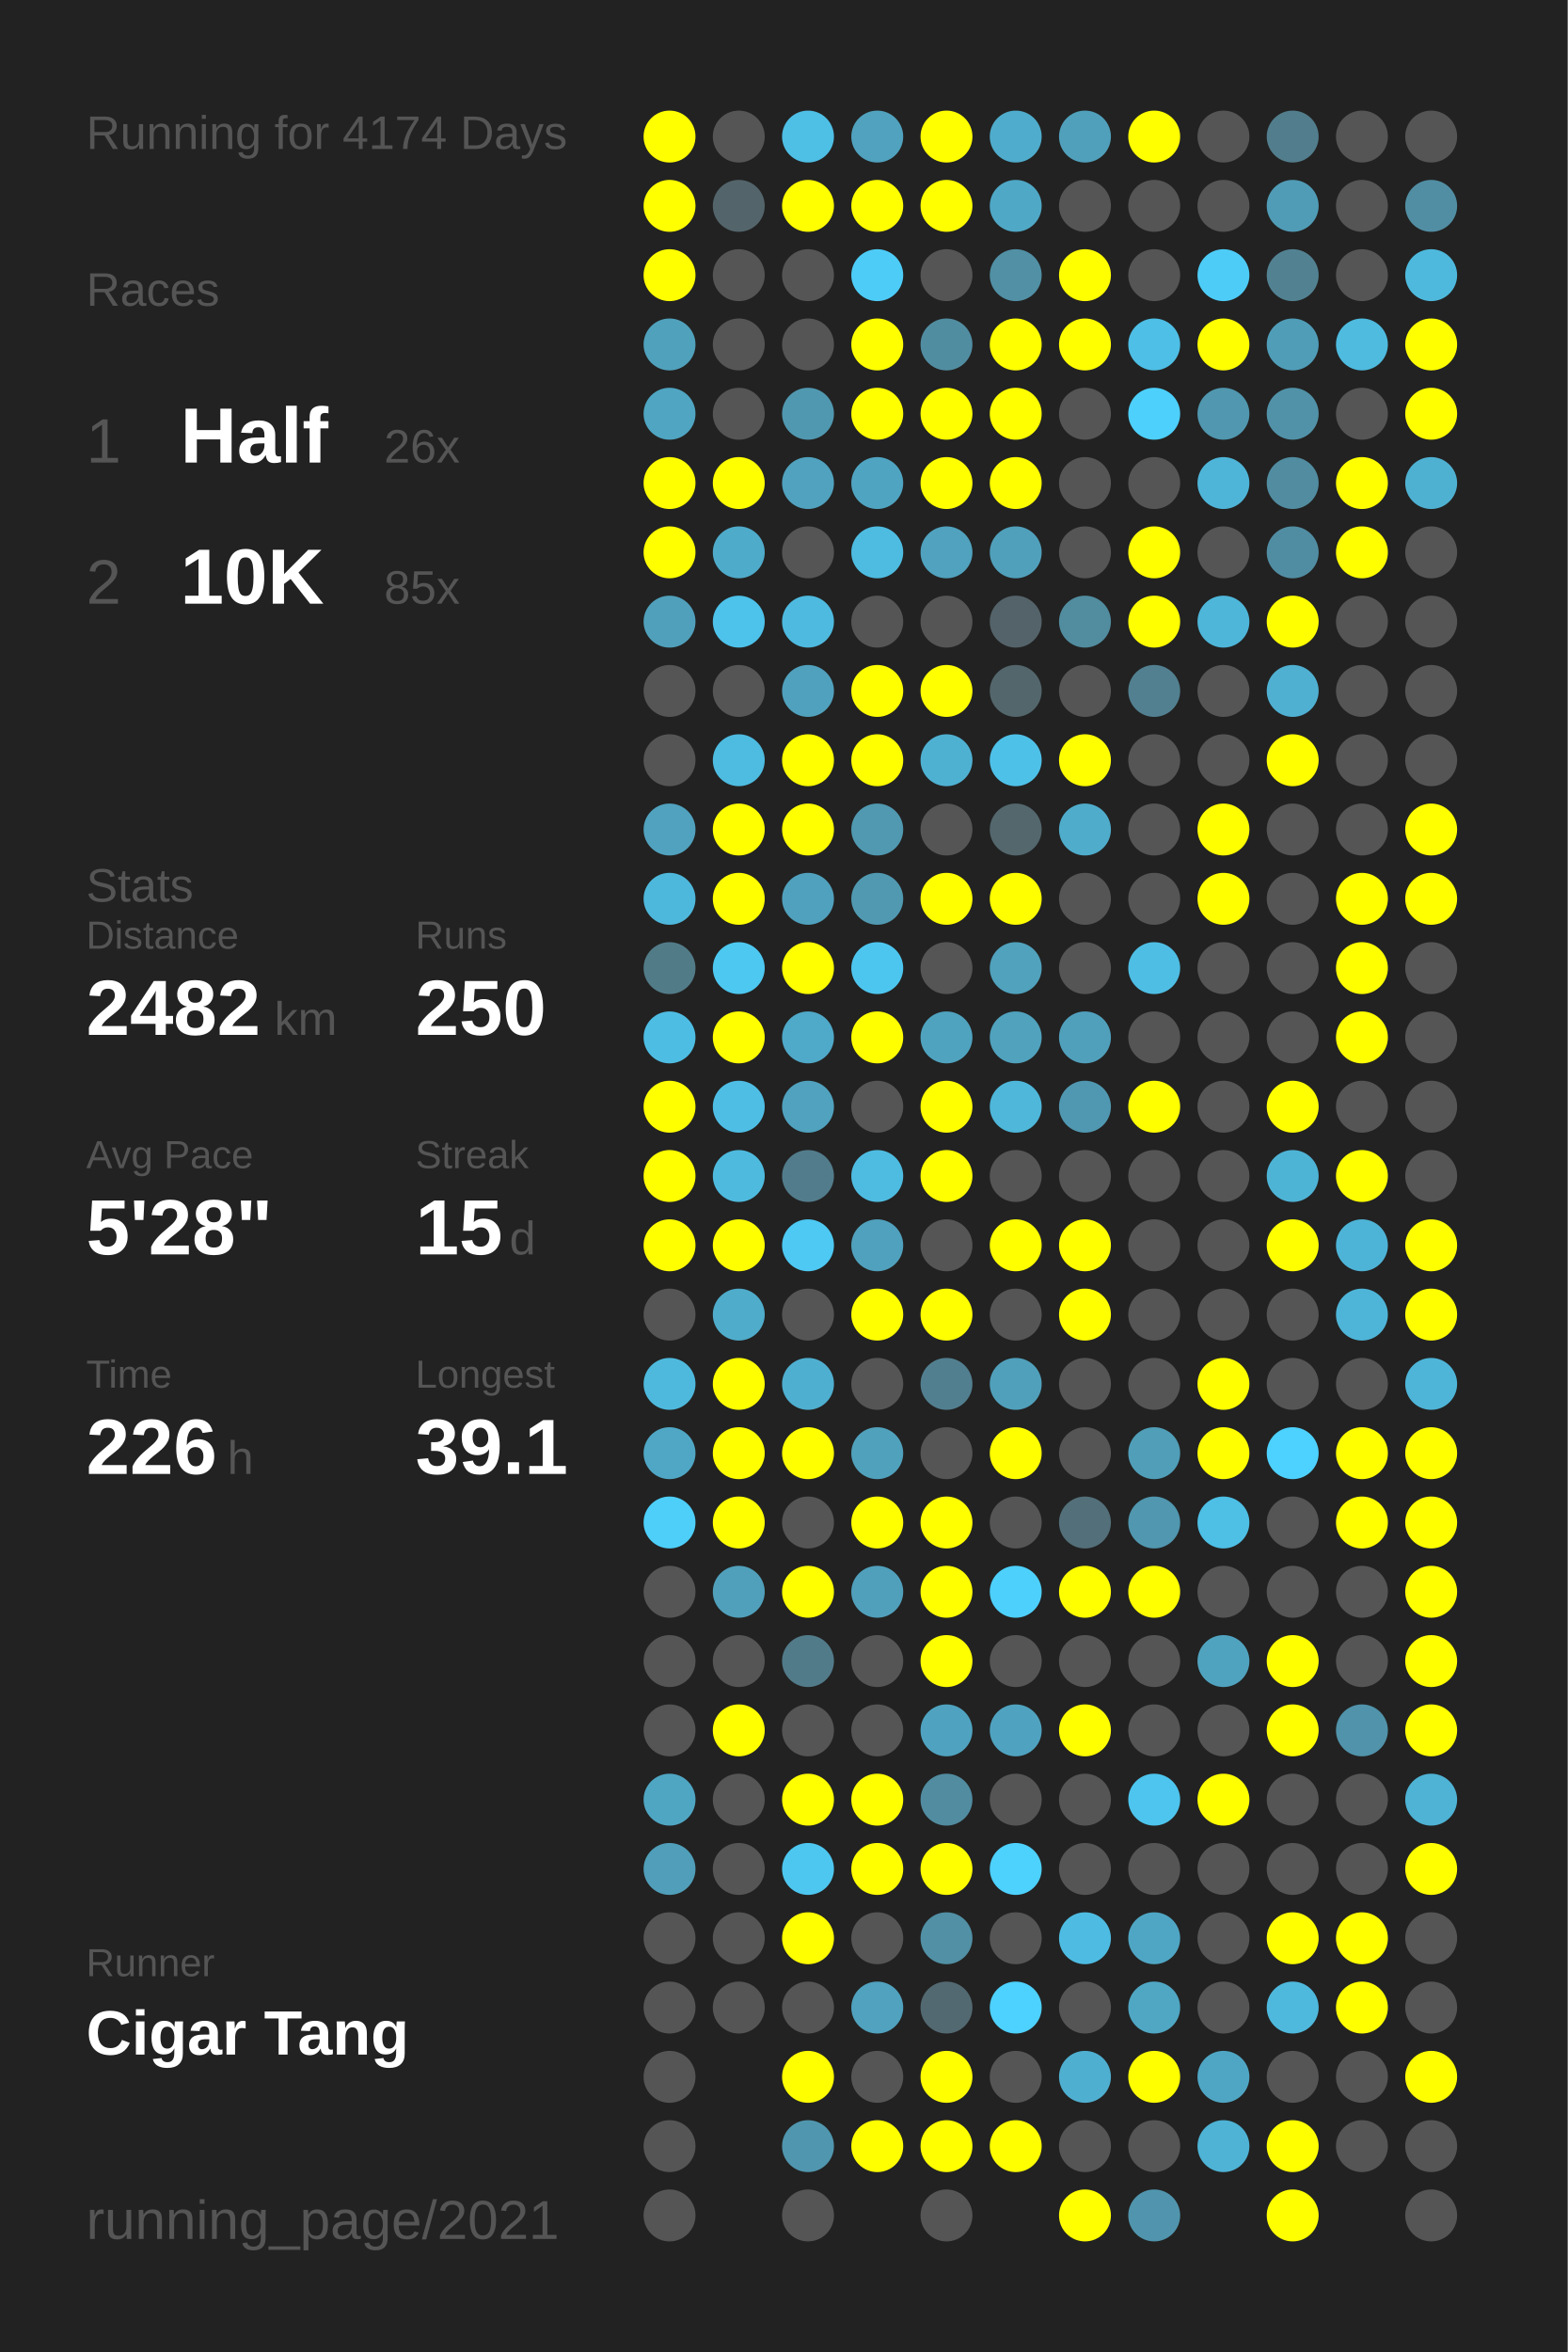
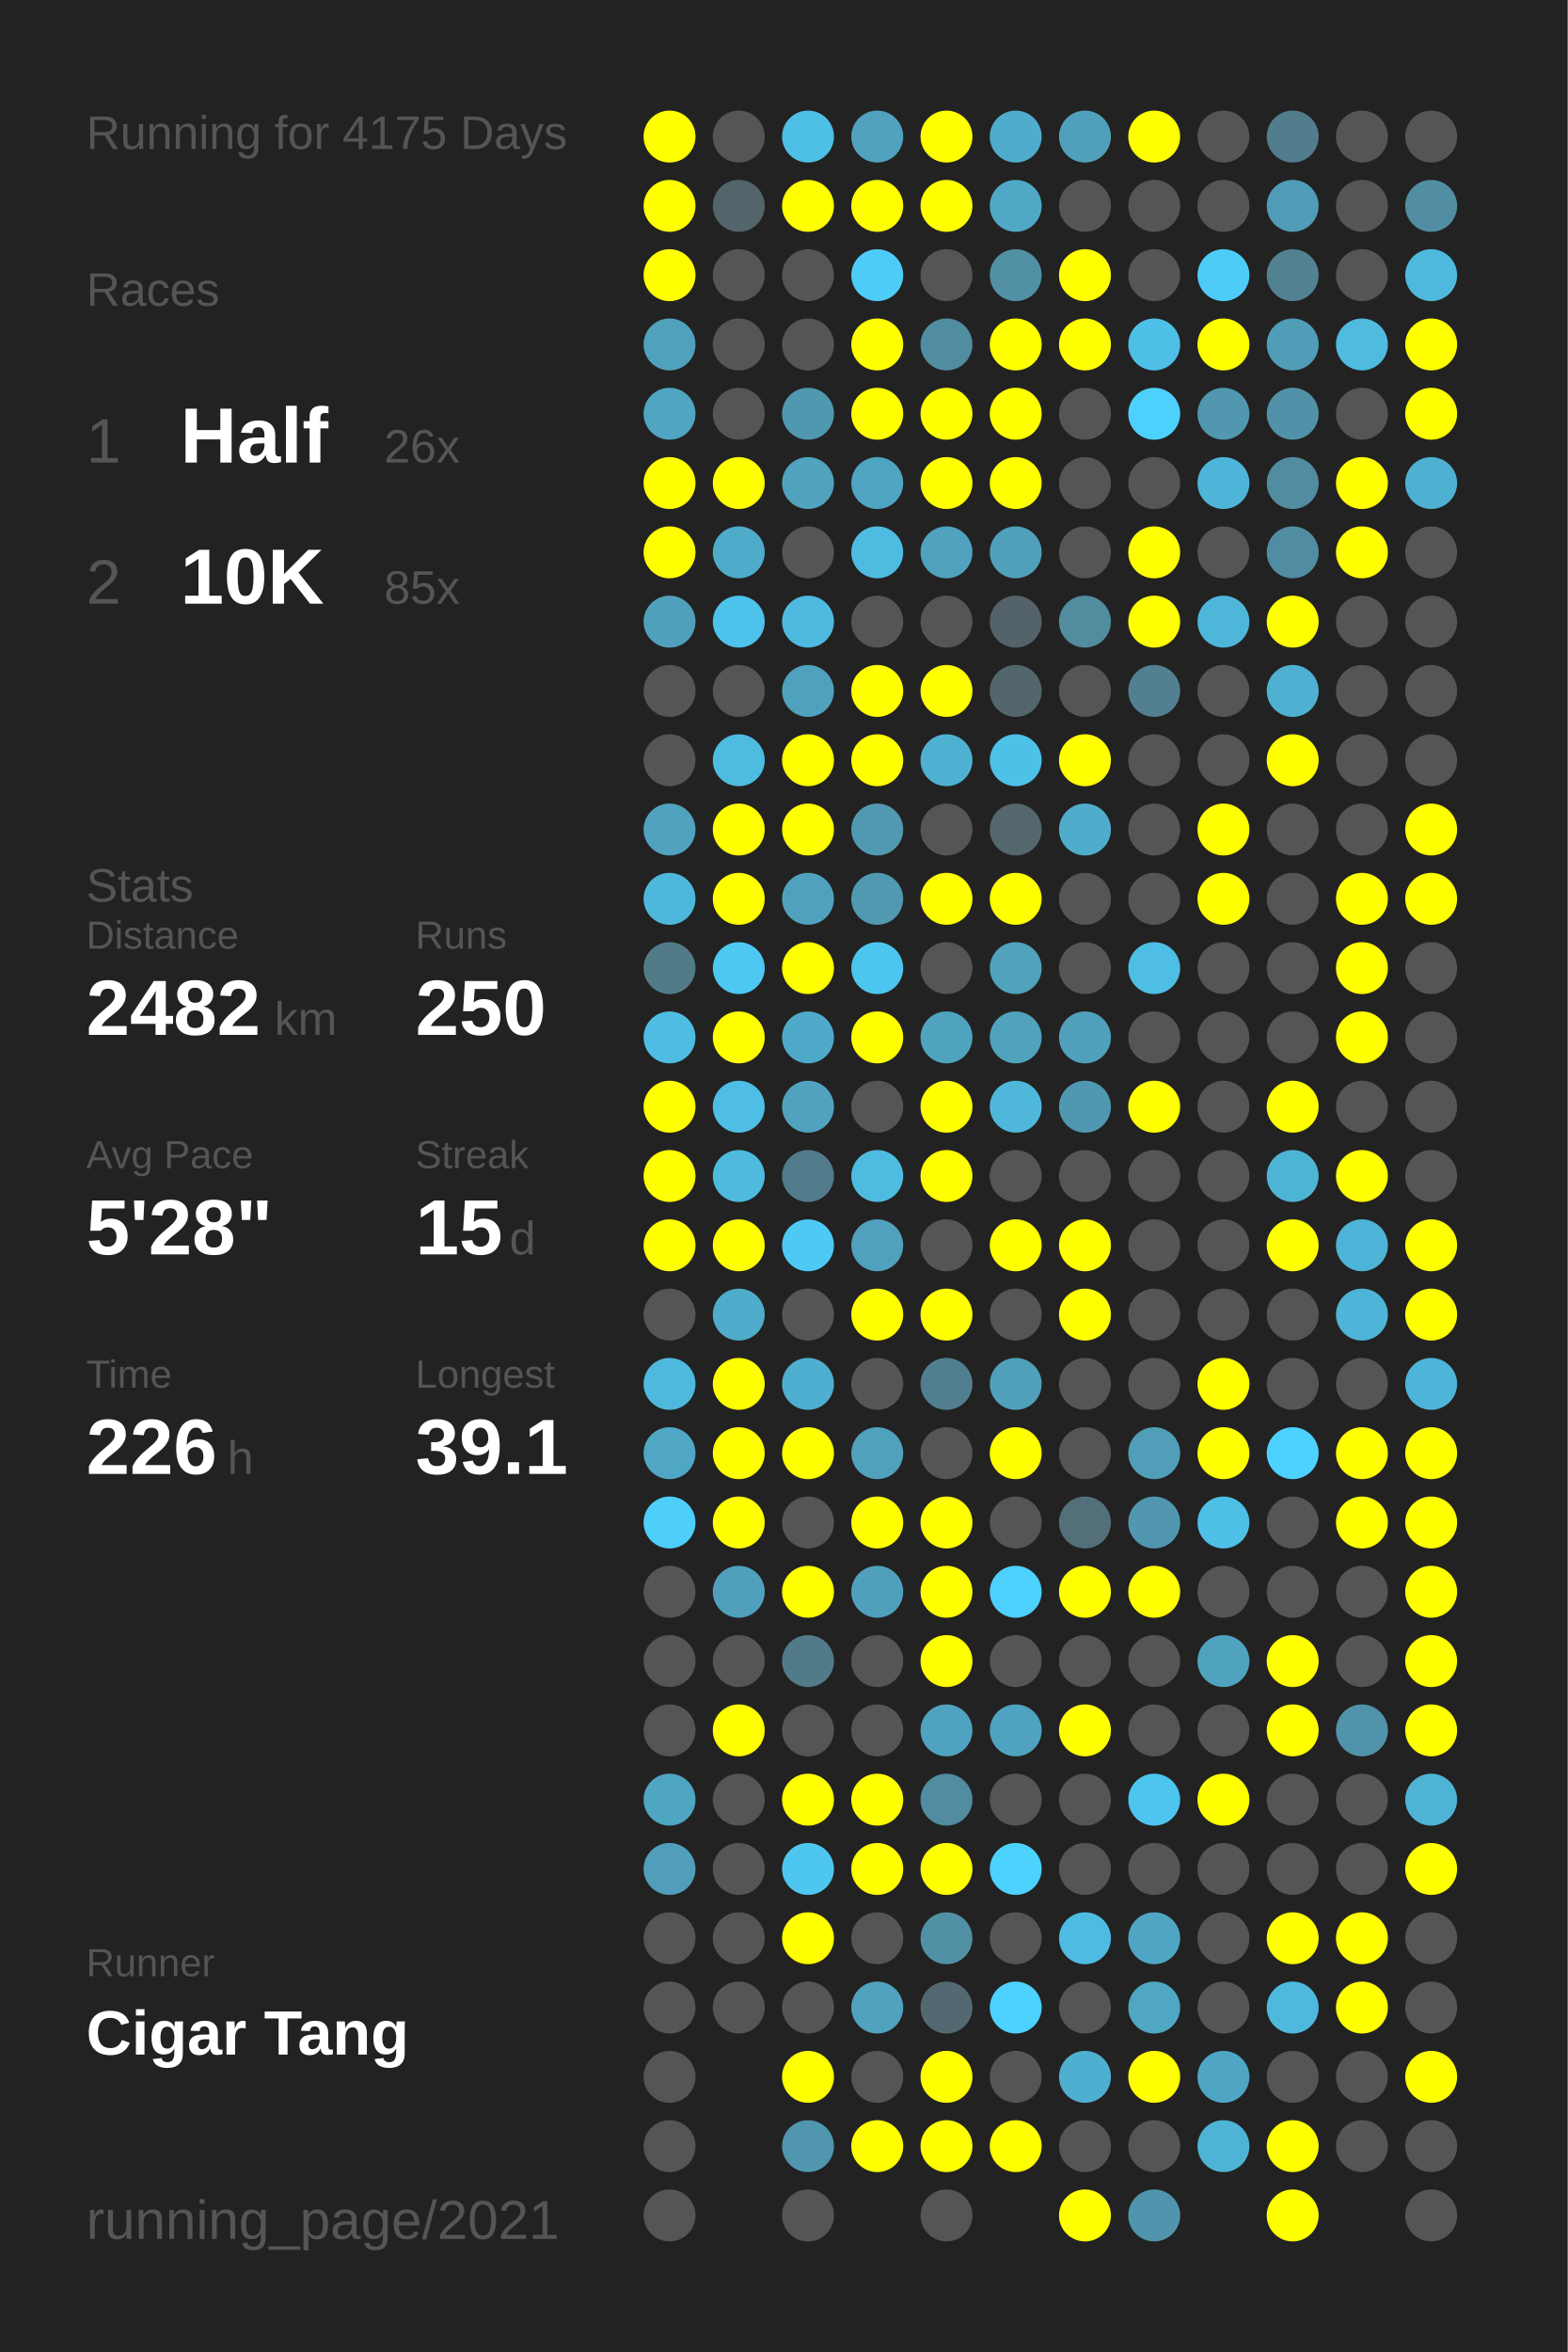
<svg xmlns="http://www.w3.org/2000/svg" baseProfile="full" height="300mm" version="1.1" viewBox="0,0,200,300" width="200mm">
  <defs />
  <rect fill="#222222" height="300" width="200" x="0" y="0" />
-   <text fill="#555555" style="font-size:6px; font-family:Arial;" x="11" y="19">Running for 4174 Days</text>
+   <text fill="#555555" style="font-size:6px; font-family:Arial;" x="11" y="19">Running for 4175 Days</text>
  <text fill="#555555" style="font-size:6px; font-family:Arial;" x="11" y="39">Races</text>
  <text fill="#555555" style="font-size:8px; font-family:Arial;" x="11" y="59">1</text>
  <text fill="#FFFFFF" style="font-size:10px; font-family:Arial; font-weight:bold;" x="23" y="59">Half</text>
  <text fill="#555555" style="font-size:6px; font-family:Arial;" x="49" y="59">26x</text>
  <text fill="#555555" style="font-size:8px; font-family:Arial;" x="11" y="77">2</text>
  <text fill="#FFFFFF" style="font-size:10px; font-family:Arial; font-weight:bold;" x="23" y="77">10K</text>
  <text fill="#555555" style="font-size:6px; font-family:Arial;" x="49" y="77">85x</text>
  <text fill="#555555" style="font-size:6px; font-family:Arial;" x="11" y="115">Stats</text>
  <text fill="#555555" style="font-size:5px; font-family:Arial;" x="11" y="121">Distance</text>
  <text fill="#FFFFFF" style="font-size:10px; font-family:Arial; font-weight:bold;" x="11" y="132">2482</text>
  <text fill="#555555" style="font-size:6px; font-family:Arial;" x="35" y="132">km</text>
  <text fill="#555555" style="font-size:5px; font-family:Arial;" x="53" y="121">Runs</text>
  <text fill="#FFFFFF" style="font-size:10px; font-family:Arial; font-weight:bold;" x="53" y="132">250</text>
  <text fill="#555555" style="font-size:5px; font-family:Arial;" x="11" y="149">Avg Pace</text>
  <text fill="#FFFFFF" style="font-size:10px; font-family:Arial; font-weight:bold;" x="11" y="160">5'28"</text>
  <text fill="#555555" style="font-size:5px; font-family:Arial;" x="53" y="149">Streak</text>
  <text fill="#FFFFFF" style="font-size:10px; font-family:Arial; font-weight:bold;" x="53" y="160">15</text>
  <text fill="#555555" style="font-size:6px; font-family:Arial;" x="65" y="160">d</text>
  <text fill="#555555" style="font-size:5px; font-family:Arial;" x="11" y="177">Time</text>
  <text fill="#FFFFFF" style="font-size:10px; font-family:Arial; font-weight:bold;" x="11" y="188">226</text>
  <text fill="#555555" style="font-size:6px; font-family:Arial;" x="29" y="188">h</text>
  <text fill="#555555" style="font-size:5px; font-family:Arial;" x="53" y="177">Longest</text>
  <text fill="#FFFFFF" style="font-size:10px; font-family:Arial; font-weight:bold;" x="53" y="188">39.1</text>
  <text fill="#555555" style="font-size:5px; font-family:Arial;" x="11" y="252.065">Runner</text>
  <text fill="#FFFFFF" style="font-size:8px; font-family:Arial; font-weight:bold;" x="11" y="262.065">Cigar Tang</text>
  <text fill="#555555" style="font-size:7px; font-family:Arial;" x="11" y="285.581">running_page/2021</text>
  <circle cx="85.417" cy="17.419" fill="#FFFF00" r="3.312" />
  <circle cx="85.417" cy="26.258" fill="#FFFF00" r="3.312" />
  <circle cx="85.417" cy="35.097" fill="#FFFF00" r="3.312" />
  <circle cx="85.417" cy="43.935" fill="#50a1bc" r="3.312" />
  <circle cx="85.417" cy="52.774" fill="#4fa5c2" r="3.312" />
  <circle cx="85.417" cy="61.613" fill="#FFFF00" r="3.312" />
  <circle cx="85.417" cy="70.452" fill="#FFFF00" r="3.312" />
  <circle cx="85.417" cy="79.29" fill="#50a0bb" r="3.312" />
  <circle cx="85.417" cy="88.129" fill="#555555" r="3.312" />
  <circle cx="85.417" cy="96.968" fill="#555555" r="3.312" />
  <circle cx="85.417" cy="105.806" fill="#50a2be" r="3.312" />
  <circle cx="85.417" cy="114.645" fill="#4eb8dc" r="3.312" />
  <circle cx="85.417" cy="123.484" fill="#527b88" r="3.312" />
  <circle cx="85.417" cy="132.323" fill="#4ebde3" r="3.312" />
  <circle cx="85.417" cy="141.161" fill="#FFFF00" r="3.312" />
  <circle cx="85.417" cy="150" fill="#FFFF00" r="3.312" />
  <circle cx="85.417" cy="158.839" fill="#FFFF00" r="3.312" />
  <circle cx="85.417" cy="167.677" fill="#555555" r="3.312" />
  <circle cx="85.417" cy="176.516" fill="#4eb9dd" r="3.312" />
  <circle cx="85.417" cy="185.355" fill="#4fa7c5" r="3.312" />
  <circle cx="85.417" cy="194.194" fill="#4dcffa" r="3.312" />
  <circle cx="85.417" cy="203.032" fill="#555555" r="3.312" />
  <circle cx="85.417" cy="211.871" fill="#555555" r="3.312" />
  <circle cx="85.417" cy="220.71" fill="#555555" r="3.312" />
  <circle cx="85.417" cy="229.548" fill="#4fa6c3" r="3.312" />
  <circle cx="85.417" cy="238.387" fill="#509eb9" r="3.312" />
  <circle cx="85.417" cy="247.226" fill="#555555" r="3.312" />
  <circle cx="85.417" cy="256.065" fill="#555555" r="3.312" />
  <circle cx="85.417" cy="264.903" fill="#555555" r="3.312" />
  <circle cx="85.417" cy="273.742" fill="#555555" r="3.312" />
  <circle cx="85.417" cy="282.581" fill="#555555" r="3.312" />
  <circle cx="94.25" cy="17.419" fill="#555555" r="3.312" />
  <circle cx="94.25" cy="26.258" fill="#53656b" r="3.312" />
  <circle cx="94.25" cy="35.097" fill="#555555" r="3.312" />
  <circle cx="94.25" cy="43.935" fill="#555555" r="3.312" />
  <circle cx="94.25" cy="52.774" fill="#555555" r="3.312" />
  <circle cx="94.25" cy="61.613" fill="#FFFF00" r="3.312" />
  <circle cx="94.25" cy="70.452" fill="#4fabca" r="3.312" />
  <circle cx="94.25" cy="79.29" fill="#4dc2ea" r="3.312" />
  <circle cx="94.25" cy="88.129" fill="#555555" r="3.312" />
  <circle cx="94.25" cy="96.968" fill="#4ebbe0" r="3.312" />
  <circle cx="94.25" cy="105.806" fill="#FFFF00" r="3.312" />
  <circle cx="94.25" cy="114.645" fill="#FFFF00" r="3.312" />
  <circle cx="94.25" cy="123.484" fill="#4dc8f1" r="3.312" />
  <circle cx="94.25" cy="132.323" fill="#FFFF00" r="3.312" />
  <circle cx="94.25" cy="141.161" fill="#4ebee5" r="3.312" />
  <circle cx="94.25" cy="150" fill="#4ebade" r="3.312" />
  <circle cx="94.25" cy="158.839" fill="#FFFF00" r="3.312" />
  <circle cx="94.25" cy="167.677" fill="#4faccb" r="3.312" />
  <circle cx="94.25" cy="176.516" fill="#FFFF00" r="3.312" />
  <circle cx="94.25" cy="185.355" fill="#FFFF00" r="3.312" />
  <circle cx="94.25" cy="194.194" fill="#FFFF00" r="3.312" />
  <circle cx="94.25" cy="203.032" fill="#50a0bb" r="3.312" />
  <circle cx="94.25" cy="211.871" fill="#555555" r="3.312" />
  <circle cx="94.25" cy="220.71" fill="#FFFF00" r="3.312" />
  <circle cx="94.25" cy="229.548" fill="#555555" r="3.312" />
  <circle cx="94.25" cy="238.387" fill="#555555" r="3.312" />
  <circle cx="94.25" cy="247.226" fill="#555555" r="3.312" />
  <circle cx="94.25" cy="256.065" fill="#555555" r="3.312" />
  <circle cx="103.083" cy="17.419" fill="#4ebfe5" r="3.312" />
  <circle cx="103.083" cy="26.258" fill="#FFFF00" r="3.312" />
  <circle cx="103.083" cy="35.097" fill="#555555" r="3.312" />
  <circle cx="103.083" cy="43.935" fill="#555555" r="3.312" />
  <circle cx="103.083" cy="52.774" fill="#5098b0" r="3.312" />
  <circle cx="103.083" cy="61.613" fill="#50a2be" r="3.312" />
  <circle cx="103.083" cy="70.452" fill="#555555" r="3.312" />
  <circle cx="103.083" cy="79.29" fill="#4ebadf" r="3.312" />
  <circle cx="103.083" cy="88.129" fill="#50a1bd" r="3.312" />
  <circle cx="103.083" cy="96.968" fill="#FFFF00" r="3.312" />
  <circle cx="103.083" cy="105.806" fill="#FFFF00" r="3.312" />
  <circle cx="103.083" cy="114.645" fill="#50a1bd" r="3.312" />
  <circle cx="103.083" cy="123.484" fill="#FFFF00" r="3.312" />
  <circle cx="103.083" cy="132.323" fill="#4fa9c8" r="3.312" />
  <circle cx="103.083" cy="141.161" fill="#50a2be" r="3.312" />
  <circle cx="103.083" cy="150" fill="#527c8b" r="3.312" />
  <circle cx="103.083" cy="158.839" fill="#4dc9f3" r="3.312" />
  <circle cx="103.083" cy="167.677" fill="#555555" r="3.312" />
  <circle cx="103.083" cy="176.516" fill="#4fafd0" r="3.312" />
  <circle cx="103.083" cy="185.355" fill="#FFFF00" r="3.312" />
  <circle cx="103.083" cy="194.194" fill="#555555" r="3.312" />
  <circle cx="103.083" cy="203.032" fill="#FFFF00" r="3.312" />
  <circle cx="103.083" cy="211.871" fill="#527b89" r="3.312" />
  <circle cx="103.083" cy="220.71" fill="#555555" r="3.312" />
  <circle cx="103.083" cy="229.548" fill="#FFFF00" r="3.312" />
  <circle cx="103.083" cy="238.387" fill="#4dc7f0" r="3.312" />
  <circle cx="103.083" cy="247.226" fill="#FFFF00" r="3.312" />
  <circle cx="103.083" cy="256.065" fill="#555555" r="3.312" />
  <circle cx="103.083" cy="264.903" fill="#FFFF00" r="3.312" />
  <circle cx="103.083" cy="273.742" fill="#5096ae" r="3.312" />
  <circle cx="103.083" cy="282.581" fill="#555555" r="3.312" />
  <circle cx="111.917" cy="17.419" fill="#50a2be" r="3.312" />
  <circle cx="111.917" cy="26.258" fill="#FFFF00" r="3.312" />
  <circle cx="111.917" cy="35.097" fill="#4dccf7" r="3.312" />
  <circle cx="111.917" cy="43.935" fill="#FFFF00" r="3.312" />
  <circle cx="111.917" cy="52.774" fill="#FFFF00" r="3.312" />
  <circle cx="111.917" cy="61.613" fill="#4fa4c1" r="3.312" />
  <circle cx="111.917" cy="70.452" fill="#4ebce1" r="3.312" />
  <circle cx="111.917" cy="79.29" fill="#555555" r="3.312" />
  <circle cx="111.917" cy="88.129" fill="#FFFF00" r="3.312" />
  <circle cx="111.917" cy="96.968" fill="#FFFF00" r="3.312" />
  <circle cx="111.917" cy="105.806" fill="#5099b1" r="3.312" />
  <circle cx="111.917" cy="114.645" fill="#5099b1" r="3.312" />
  <circle cx="111.917" cy="123.484" fill="#4dc6ef" r="3.312" />
  <circle cx="111.917" cy="132.323" fill="#FFFF00" r="3.312" />
  <circle cx="111.917" cy="141.161" fill="#555555" r="3.312" />
  <circle cx="111.917" cy="150" fill="#4ebce1" r="3.312" />
  <circle cx="111.917" cy="158.839" fill="#50a1bd" r="3.312" />
  <circle cx="111.917" cy="167.677" fill="#FFFF00" r="3.312" />
  <circle cx="111.917" cy="176.516" fill="#555555" r="3.312" />
  <circle cx="111.917" cy="185.355" fill="#50a1bc" r="3.312" />
  <circle cx="111.917" cy="194.194" fill="#FFFF00" r="3.312" />
  <circle cx="111.917" cy="203.032" fill="#50a0bc" r="3.312" />
  <circle cx="111.917" cy="211.871" fill="#555555" r="3.312" />
  <circle cx="111.917" cy="220.71" fill="#555555" r="3.312" />
  <circle cx="111.917" cy="229.548" fill="#FFFF00" r="3.312" />
  <circle cx="111.917" cy="238.387" fill="#FFFF00" r="3.312" />
  <circle cx="111.917" cy="247.226" fill="#555555" r="3.312" />
  <circle cx="111.917" cy="256.065" fill="#50a2be" r="3.312" />
  <circle cx="111.917" cy="264.903" fill="#555555" r="3.312" />
  <circle cx="111.917" cy="273.742" fill="#FFFF00" r="3.312" />
  <circle cx="120.75" cy="17.419" fill="#FFFF00" r="3.312" />
  <circle cx="120.75" cy="26.258" fill="#FFFF00" r="3.312" />
  <circle cx="120.75" cy="35.097" fill="#555555" r="3.312" />
  <circle cx="120.75" cy="43.935" fill="#518da1" r="3.312" />
  <circle cx="120.75" cy="52.774" fill="#FFFF00" r="3.312" />
  <circle cx="120.75" cy="61.613" fill="#FFFF00" r="3.312" />
  <circle cx="120.75" cy="70.452" fill="#50a2be" r="3.312" />
  <circle cx="120.75" cy="79.29" fill="#555555" r="3.312" />
  <circle cx="120.75" cy="88.129" fill="#FFFF00" r="3.312" />
  <circle cx="120.75" cy="96.968" fill="#4fb1d2" r="3.312" />
  <circle cx="120.75" cy="105.806" fill="#555555" r="3.312" />
  <circle cx="120.75" cy="114.645" fill="#FFFF00" r="3.312" />
  <circle cx="120.75" cy="123.484" fill="#555555" r="3.312" />
  <circle cx="120.75" cy="132.323" fill="#4fa3bf" r="3.312" />
  <circle cx="120.75" cy="141.161" fill="#FFFF00" r="3.312" />
  <circle cx="120.75" cy="150" fill="#FFFF00" r="3.312" />
  <circle cx="120.75" cy="158.839" fill="#555555" r="3.312" />
  <circle cx="120.75" cy="167.677" fill="#FFFF00" r="3.312" />
  <circle cx="120.75" cy="176.516" fill="#527f8f" r="3.312" />
  <circle cx="120.75" cy="185.355" fill="#555555" r="3.312" />
  <circle cx="120.75" cy="194.194" fill="#FFFF00" r="3.312" />
  <circle cx="120.75" cy="203.032" fill="#FFFF00" r="3.312" />
  <circle cx="120.75" cy="211.871" fill="#FFFF00" r="3.312" />
  <circle cx="120.75" cy="220.71" fill="#4fa3c0" r="3.312" />
  <circle cx="120.75" cy="229.548" fill="#518ca0" r="3.312" />
  <circle cx="120.75" cy="238.387" fill="#FFFF00" r="3.312" />
  <circle cx="120.75" cy="247.226" fill="#5190a5" r="3.312" />
  <circle cx="120.75" cy="256.065" fill="#536971" r="3.312" />
  <circle cx="120.75" cy="264.903" fill="#FFFF00" r="3.312" />
  <circle cx="120.75" cy="273.742" fill="#FFFF00" r="3.312" />
  <circle cx="120.75" cy="282.581" fill="#555555" r="3.312" />
  <circle cx="129.583" cy="17.419" fill="#4faccc" r="3.312" />
  <circle cx="129.583" cy="26.258" fill="#4fa8c6" r="3.312" />
  <circle cx="129.583" cy="35.097" fill="#5190a5" r="3.312" />
  <circle cx="129.583" cy="43.935" fill="#FFFF00" r="3.312" />
  <circle cx="129.583" cy="52.774" fill="#FFFF00" r="3.312" />
  <circle cx="129.583" cy="61.613" fill="#FFFF00" r="3.312" />
  <circle cx="129.583" cy="70.452" fill="#50a0bb" r="3.312" />
  <circle cx="129.583" cy="79.29" fill="#546369" r="3.312" />
  <circle cx="129.583" cy="88.129" fill="#53666c" r="3.312" />
  <circle cx="129.583" cy="96.968" fill="#4ec1e9" r="3.312" />
  <circle cx="129.583" cy="105.806" fill="#53676d" r="3.312" />
  <circle cx="129.583" cy="114.645" fill="#FFFF00" r="3.312" />
  <circle cx="129.583" cy="123.484" fill="#50a2bd" r="3.312" />
  <circle cx="129.583" cy="132.323" fill="#50a2bd" r="3.312" />
  <circle cx="129.583" cy="141.161" fill="#4eb7da" r="3.312" />
  <circle cx="129.583" cy="150" fill="#555555" r="3.312" />
  <circle cx="129.583" cy="158.839" fill="#FFFF00" r="3.312" />
  <circle cx="129.583" cy="167.677" fill="#555555" r="3.312" />
  <circle cx="129.583" cy="176.516" fill="#50a0bb" r="3.312" />
  <circle cx="129.583" cy="185.355" fill="#FFFF00" r="3.312" />
  <circle cx="129.583" cy="194.194" fill="#555555" r="3.312" />
  <circle cx="129.583" cy="203.032" fill="#4dd0fc" r="3.312" />
  <circle cx="129.583" cy="211.871" fill="#555555" r="3.312" />
  <circle cx="129.583" cy="220.71" fill="#4fa3c0" r="3.312" />
  <circle cx="129.583" cy="229.548" fill="#555555" r="3.312" />
  <circle cx="129.583" cy="238.387" fill="#4dd1fd" r="3.312" />
  <circle cx="129.583" cy="247.226" fill="#555555" r="3.312" />
  <circle cx="129.583" cy="256.065" fill="#4dd1fe" r="3.312" />
  <circle cx="129.583" cy="264.903" fill="#555555" r="3.312" />
  <circle cx="129.583" cy="273.742" fill="#FFFF00" r="3.312" />
  <circle cx="138.417" cy="17.419" fill="#50a0bb" r="3.312" />
  <circle cx="138.417" cy="26.258" fill="#555555" r="3.312" />
  <circle cx="138.417" cy="35.097" fill="#FFFF00" r="3.312" />
  <circle cx="138.417" cy="43.935" fill="#FFFF00" r="3.312" />
  <circle cx="138.417" cy="52.774" fill="#555555" r="3.312" />
  <circle cx="138.417" cy="61.613" fill="#555555" r="3.312" />
  <circle cx="138.417" cy="70.452" fill="#555555" r="3.312" />
  <circle cx="138.417" cy="79.29" fill="#518c9f" r="3.312" />
  <circle cx="138.417" cy="88.129" fill="#555555" r="3.312" />
  <circle cx="138.417" cy="96.968" fill="#FFFF00" r="3.312" />
  <circle cx="138.417" cy="105.806" fill="#4faccb" r="3.312" />
  <circle cx="138.417" cy="114.645" fill="#555555" r="3.312" />
  <circle cx="138.417" cy="123.484" fill="#555555" r="3.312" />
  <circle cx="138.417" cy="132.323" fill="#50a0bc" r="3.312" />
  <circle cx="138.417" cy="141.161" fill="#5098b1" r="3.312" />
  <circle cx="138.417" cy="150" fill="#555555" r="3.312" />
  <circle cx="138.417" cy="158.839" fill="#FFFF00" r="3.312" />
  <circle cx="138.417" cy="167.677" fill="#FFFF00" r="3.312" />
  <circle cx="138.417" cy="176.516" fill="#555555" r="3.312" />
  <circle cx="138.417" cy="185.355" fill="#555555" r="3.312" />
  <circle cx="138.417" cy="194.194" fill="#536f79" r="3.312" />
  <circle cx="138.417" cy="203.032" fill="#FFFF00" r="3.312" />
  <circle cx="138.417" cy="211.871" fill="#555555" r="3.312" />
  <circle cx="138.417" cy="220.71" fill="#FFFF00" r="3.312" />
  <circle cx="138.417" cy="229.548" fill="#555555" r="3.312" />
  <circle cx="138.417" cy="238.387" fill="#555555" r="3.312" />
  <circle cx="138.417" cy="247.226" fill="#4ebce2" r="3.312" />
  <circle cx="138.417" cy="256.065" fill="#555555" r="3.312" />
  <circle cx="138.417" cy="264.903" fill="#4fafd0" r="3.312" />
  <circle cx="138.417" cy="273.742" fill="#555555" r="3.312" />
  <circle cx="138.417" cy="282.581" fill="#FFFF00" r="3.312" />
  <circle cx="147.25" cy="17.419" fill="#FFFF00" r="3.312" />
  <circle cx="147.25" cy="26.258" fill="#555555" r="3.312" />
  <circle cx="147.25" cy="35.097" fill="#555555" r="3.312" />
  <circle cx="147.25" cy="43.935" fill="#4ebfe6" r="3.312" />
  <circle cx="147.25" cy="52.774" fill="#4dd0fc" r="3.312" />
  <circle cx="147.25" cy="61.613" fill="#555555" r="3.312" />
  <circle cx="147.25" cy="70.452" fill="#FFFF00" r="3.312" />
  <circle cx="147.25" cy="79.29" fill="#FFFF00" r="3.312" />
  <circle cx="147.25" cy="88.129" fill="#528090" r="3.312" />
  <circle cx="147.25" cy="96.968" fill="#555555" r="3.312" />
  <circle cx="147.25" cy="105.806" fill="#555555" r="3.312" />
  <circle cx="147.25" cy="114.645" fill="#555555" r="3.312" />
  <circle cx="147.25" cy="123.484" fill="#4ebee4" r="3.312" />
  <circle cx="147.25" cy="132.323" fill="#555555" r="3.312" />
  <circle cx="147.25" cy="141.161" fill="#FFFF00" r="3.312" />
  <circle cx="147.25" cy="150" fill="#555555" r="3.312" />
  <circle cx="147.25" cy="158.839" fill="#555555" r="3.312" />
  <circle cx="147.25" cy="167.677" fill="#555555" r="3.312" />
  <circle cx="147.25" cy="176.516" fill="#555555" r="3.312" />
  <circle cx="147.25" cy="185.355" fill="#509eb8" r="3.312" />
  <circle cx="147.25" cy="194.194" fill="#5097af" r="3.312" />
  <circle cx="147.25" cy="203.032" fill="#FFFF00" r="3.312" />
  <circle cx="147.25" cy="211.871" fill="#555555" r="3.312" />
  <circle cx="147.25" cy="220.71" fill="#555555" r="3.312" />
  <circle cx="147.25" cy="229.548" fill="#4dc5ee" r="3.312" />
  <circle cx="147.25" cy="238.387" fill="#555555" r="3.312" />
  <circle cx="147.25" cy="247.226" fill="#4fa6c4" r="3.312" />
  <circle cx="147.25" cy="256.065" fill="#4fa7c4" r="3.312" />
  <circle cx="147.25" cy="264.903" fill="#FFFF00" r="3.312" />
  <circle cx="147.25" cy="273.742" fill="#555555" r="3.312" />
  <circle cx="147.25" cy="282.581" fill="#5095ad" r="3.312" />
  <circle cx="156.083" cy="17.419" fill="#555555" r="3.312" />
  <circle cx="156.083" cy="26.258" fill="#555555" r="3.312" />
  <circle cx="156.083" cy="35.097" fill="#4dccf7" r="3.312" />
  <circle cx="156.083" cy="43.935" fill="#FFFF00" r="3.312" />
  <circle cx="156.083" cy="52.774" fill="#5097af" r="3.312" />
  <circle cx="156.083" cy="61.613" fill="#4eb5d8" r="3.312" />
  <circle cx="156.083" cy="70.452" fill="#555555" r="3.312" />
  <circle cx="156.083" cy="79.29" fill="#4eb6d9" r="3.312" />
  <circle cx="156.083" cy="88.129" fill="#555555" r="3.312" />
  <circle cx="156.083" cy="96.968" fill="#555555" r="3.312" />
  <circle cx="156.083" cy="105.806" fill="#FFFF00" r="3.312" />
  <circle cx="156.083" cy="114.645" fill="#FFFF00" r="3.312" />
  <circle cx="156.083" cy="123.484" fill="#555555" r="3.312" />
  <circle cx="156.083" cy="132.323" fill="#555555" r="3.312" />
  <circle cx="156.083" cy="141.161" fill="#555555" r="3.312" />
  <circle cx="156.083" cy="150" fill="#555555" r="3.312" />
  <circle cx="156.083" cy="158.839" fill="#555555" r="3.312" />
  <circle cx="156.083" cy="167.677" fill="#555555" r="3.312" />
  <circle cx="156.083" cy="176.516" fill="#FFFF00" r="3.312" />
  <circle cx="156.083" cy="185.355" fill="#FFFF00" r="3.312" />
  <circle cx="156.083" cy="194.194" fill="#4ebfe5" r="3.312" />
  <circle cx="156.083" cy="203.032" fill="#555555" r="3.312" />
  <circle cx="156.083" cy="211.871" fill="#50a3bf" r="3.312" />
  <circle cx="156.083" cy="220.71" fill="#555555" r="3.312" />
  <circle cx="156.083" cy="229.548" fill="#FFFF00" r="3.312" />
  <circle cx="156.083" cy="238.387" fill="#555555" r="3.312" />
  <circle cx="156.083" cy="247.226" fill="#555555" r="3.312" />
  <circle cx="156.083" cy="256.065" fill="#555555" r="3.312" />
  <circle cx="156.083" cy="264.903" fill="#4fa6c4" r="3.312" />
  <circle cx="156.083" cy="273.742" fill="#4eb3d5" r="3.312" />
  <circle cx="164.917" cy="17.419" fill="#527d8c" r="3.312" />
  <circle cx="164.917" cy="26.258" fill="#509cb6" r="3.312" />
  <circle cx="164.917" cy="35.097" fill="#528292" r="3.312" />
  <circle cx="164.917" cy="43.935" fill="#509db8" r="3.312" />
  <circle cx="164.917" cy="52.774" fill="#5192a8" r="3.312" />
  <circle cx="164.917" cy="61.613" fill="#518ca0" r="3.312" />
  <circle cx="164.917" cy="70.452" fill="#518da2" r="3.312" />
  <circle cx="164.917" cy="79.29" fill="#FFFF00" r="3.312" />
  <circle cx="164.917" cy="88.129" fill="#4fb0d2" r="3.312" />
  <circle cx="164.917" cy="96.968" fill="#FFFF00" r="3.312" />
  <circle cx="164.917" cy="105.806" fill="#555555" r="3.312" />
  <circle cx="164.917" cy="114.645" fill="#555555" r="3.312" />
  <circle cx="164.917" cy="123.484" fill="#555555" r="3.312" />
  <circle cx="164.917" cy="132.323" fill="#555555" r="3.312" />
  <circle cx="164.917" cy="141.161" fill="#FFFF00" r="3.312" />
  <circle cx="164.917" cy="150" fill="#4eb4d6" r="3.312" />
  <circle cx="164.917" cy="158.839" fill="#FFFF00" r="3.312" />
  <circle cx="164.917" cy="167.677" fill="#555555" r="3.312" />
  <circle cx="164.917" cy="176.516" fill="#555555" r="3.312" />
  <circle cx="164.917" cy="185.355" fill="#4dd1fe" r="3.312" />
  <circle cx="164.917" cy="194.194" fill="#555555" r="3.312" />
  <circle cx="164.917" cy="203.032" fill="#555555" r="3.312" />
  <circle cx="164.917" cy="211.871" fill="#FFFF00" r="3.312" />
  <circle cx="164.917" cy="220.71" fill="#FFFF00" r="3.312" />
  <circle cx="164.917" cy="229.548" fill="#555555" r="3.312" />
  <circle cx="164.917" cy="238.387" fill="#555555" r="3.312" />
  <circle cx="164.917" cy="247.226" fill="#FFFF00" r="3.312" />
  <circle cx="164.917" cy="256.065" fill="#4eb9dd" r="3.312" />
  <circle cx="164.917" cy="264.903" fill="#555555" r="3.312" />
  <circle cx="164.917" cy="273.742" fill="#FFFF00" r="3.312" />
  <circle cx="164.917" cy="282.581" fill="#FFFF00" r="3.312" />
  <circle cx="173.75" cy="17.419" fill="#555555" r="3.312" />
  <circle cx="173.75" cy="26.258" fill="#555555" r="3.312" />
  <circle cx="173.75" cy="35.097" fill="#555555" r="3.312" />
  <circle cx="173.75" cy="43.935" fill="#4ebbdf" r="3.312" />
  <circle cx="173.75" cy="52.774" fill="#555555" r="3.312" />
  <circle cx="173.75" cy="61.613" fill="#FFFF00" r="3.312" />
  <circle cx="173.75" cy="70.452" fill="#FFFF00" r="3.312" />
  <circle cx="173.75" cy="79.29" fill="#555555" r="3.312" />
  <circle cx="173.75" cy="88.129" fill="#555555" r="3.312" />
  <circle cx="173.75" cy="96.968" fill="#555555" r="3.312" />
  <circle cx="173.75" cy="105.806" fill="#555555" r="3.312" />
  <circle cx="173.75" cy="114.645" fill="#FFFF00" r="3.312" />
  <circle cx="173.75" cy="123.484" fill="#FFFF00" r="3.312" />
  <circle cx="173.75" cy="132.323" fill="#FFFF00" r="3.312" />
  <circle cx="173.75" cy="141.161" fill="#555555" r="3.312" />
  <circle cx="173.75" cy="150" fill="#FFFF00" r="3.312" />
  <circle cx="173.75" cy="158.839" fill="#4eb4d7" r="3.312" />
  <circle cx="173.75" cy="167.677" fill="#4eb5d8" r="3.312" />
  <circle cx="173.75" cy="176.516" fill="#555555" r="3.312" />
  <circle cx="173.75" cy="185.355" fill="#FFFF00" r="3.312" />
  <circle cx="173.75" cy="194.194" fill="#FFFF00" r="3.312" />
  <circle cx="173.75" cy="203.032" fill="#555555" r="3.312" />
  <circle cx="173.75" cy="211.871" fill="#555555" r="3.312" />
  <circle cx="173.75" cy="220.71" fill="#5093aa" r="3.312" />
  <circle cx="173.75" cy="229.548" fill="#555555" r="3.312" />
  <circle cx="173.75" cy="238.387" fill="#555555" r="3.312" />
  <circle cx="173.75" cy="247.226" fill="#FFFF00" r="3.312" />
  <circle cx="173.75" cy="256.065" fill="#FFFF00" r="3.312" />
  <circle cx="173.75" cy="264.903" fill="#555555" r="3.312" />
  <circle cx="173.75" cy="273.742" fill="#555555" r="3.312" />
  <circle cx="182.583" cy="17.419" fill="#555555" r="3.312" />
  <circle cx="182.583" cy="26.258" fill="#518ea3" r="3.312" />
  <circle cx="182.583" cy="35.097" fill="#4eb9dd" r="3.312" />
  <circle cx="182.583" cy="43.935" fill="#FFFF00" r="3.312" />
  <circle cx="182.583" cy="52.774" fill="#FFFF00" r="3.312" />
  <circle cx="182.583" cy="61.613" fill="#4fb1d2" r="3.312" />
  <circle cx="182.583" cy="70.452" fill="#555555" r="3.312" />
  <circle cx="182.583" cy="79.29" fill="#555555" r="3.312" />
  <circle cx="182.583" cy="88.129" fill="#555555" r="3.312" />
  <circle cx="182.583" cy="96.968" fill="#555555" r="3.312" />
  <circle cx="182.583" cy="105.806" fill="#FFFF00" r="3.312" />
  <circle cx="182.583" cy="114.645" fill="#FFFF00" r="3.312" />
  <circle cx="182.583" cy="123.484" fill="#555555" r="3.312" />
  <circle cx="182.583" cy="132.323" fill="#555555" r="3.312" />
  <circle cx="182.583" cy="141.161" fill="#555555" r="3.312" />
  <circle cx="182.583" cy="150" fill="#555555" r="3.312" />
  <circle cx="182.583" cy="158.839" fill="#FFFF00" r="3.312" />
  <circle cx="182.583" cy="167.677" fill="#FFFF00" r="3.312" />
  <circle cx="182.583" cy="176.516" fill="#4eb5d8" r="3.312" />
  <circle cx="182.583" cy="185.355" fill="#FFFF00" r="3.312" />
  <circle cx="182.583" cy="194.194" fill="#FFFF00" r="3.312" />
  <circle cx="182.583" cy="203.032" fill="#FFFF00" r="3.312" />
  <circle cx="182.583" cy="211.871" fill="#FFFF00" r="3.312" />
  <circle cx="182.583" cy="220.71" fill="#FFFF00" r="3.312" />
  <circle cx="182.583" cy="229.548" fill="#4eb3d5" r="3.312" />
  <circle cx="182.583" cy="238.387" fill="#FFFF00" r="3.312" />
  <circle cx="182.583" cy="247.226" fill="#555555" r="3.312" />
  <circle cx="182.583" cy="256.065" fill="#555555" r="3.312" />
  <circle cx="182.583" cy="264.903" fill="#FFFF00" r="3.312" />
  <circle cx="182.583" cy="273.742" fill="#555555" r="3.312" />
  <circle cx="182.583" cy="282.581" fill="#555555" r="3.312" />
</svg>
